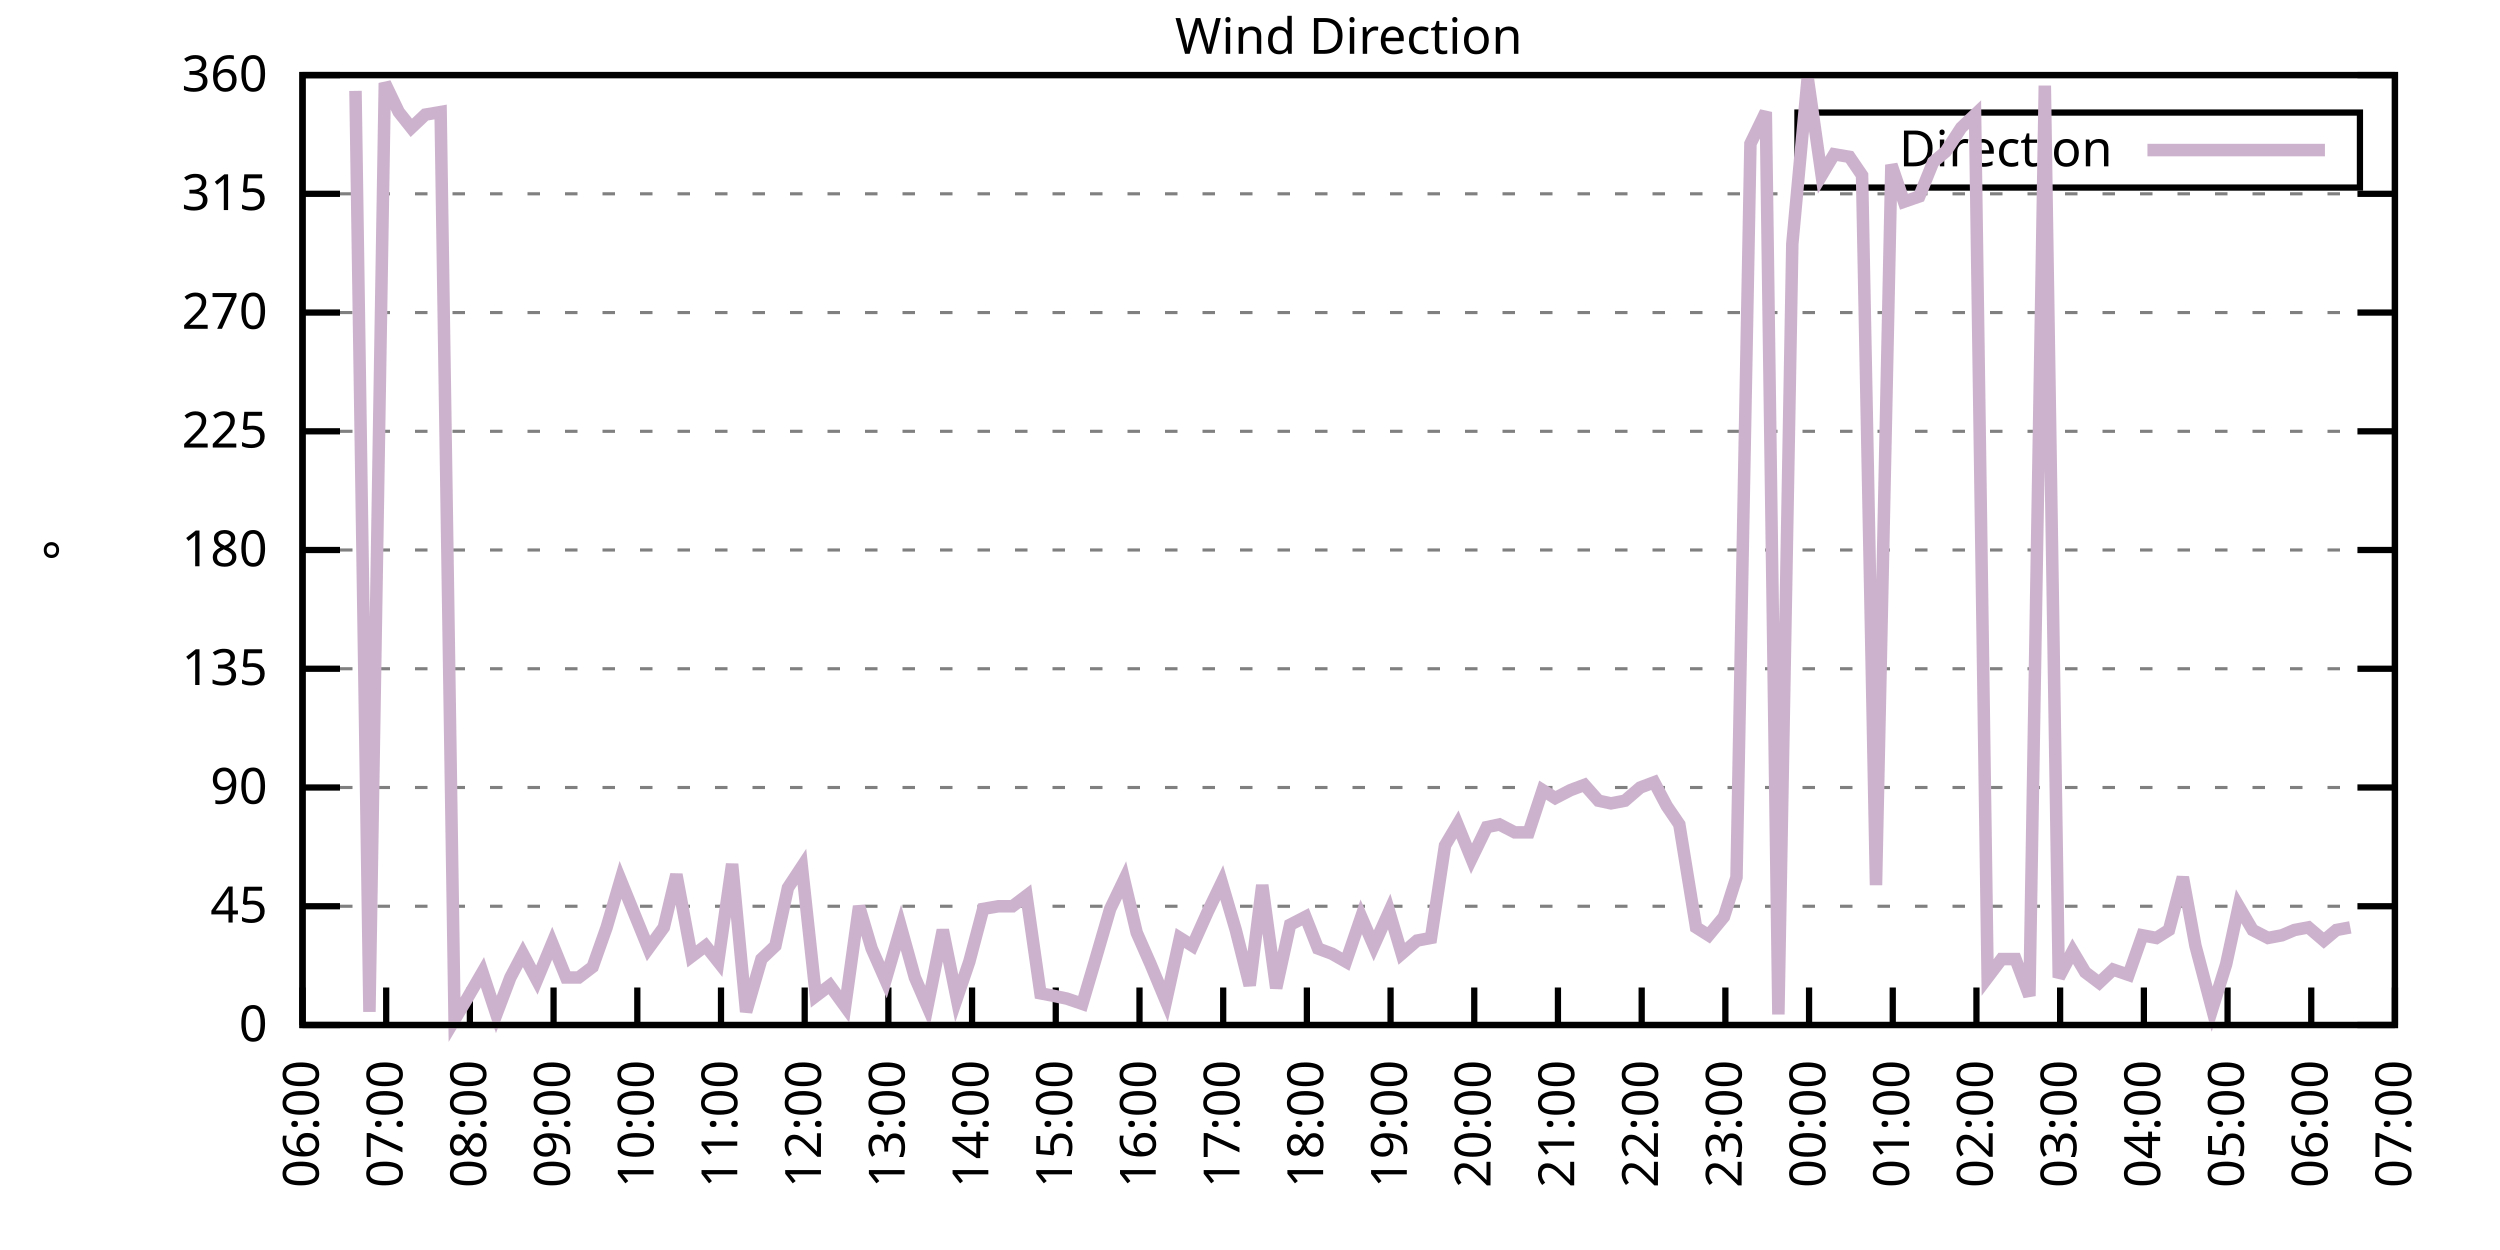
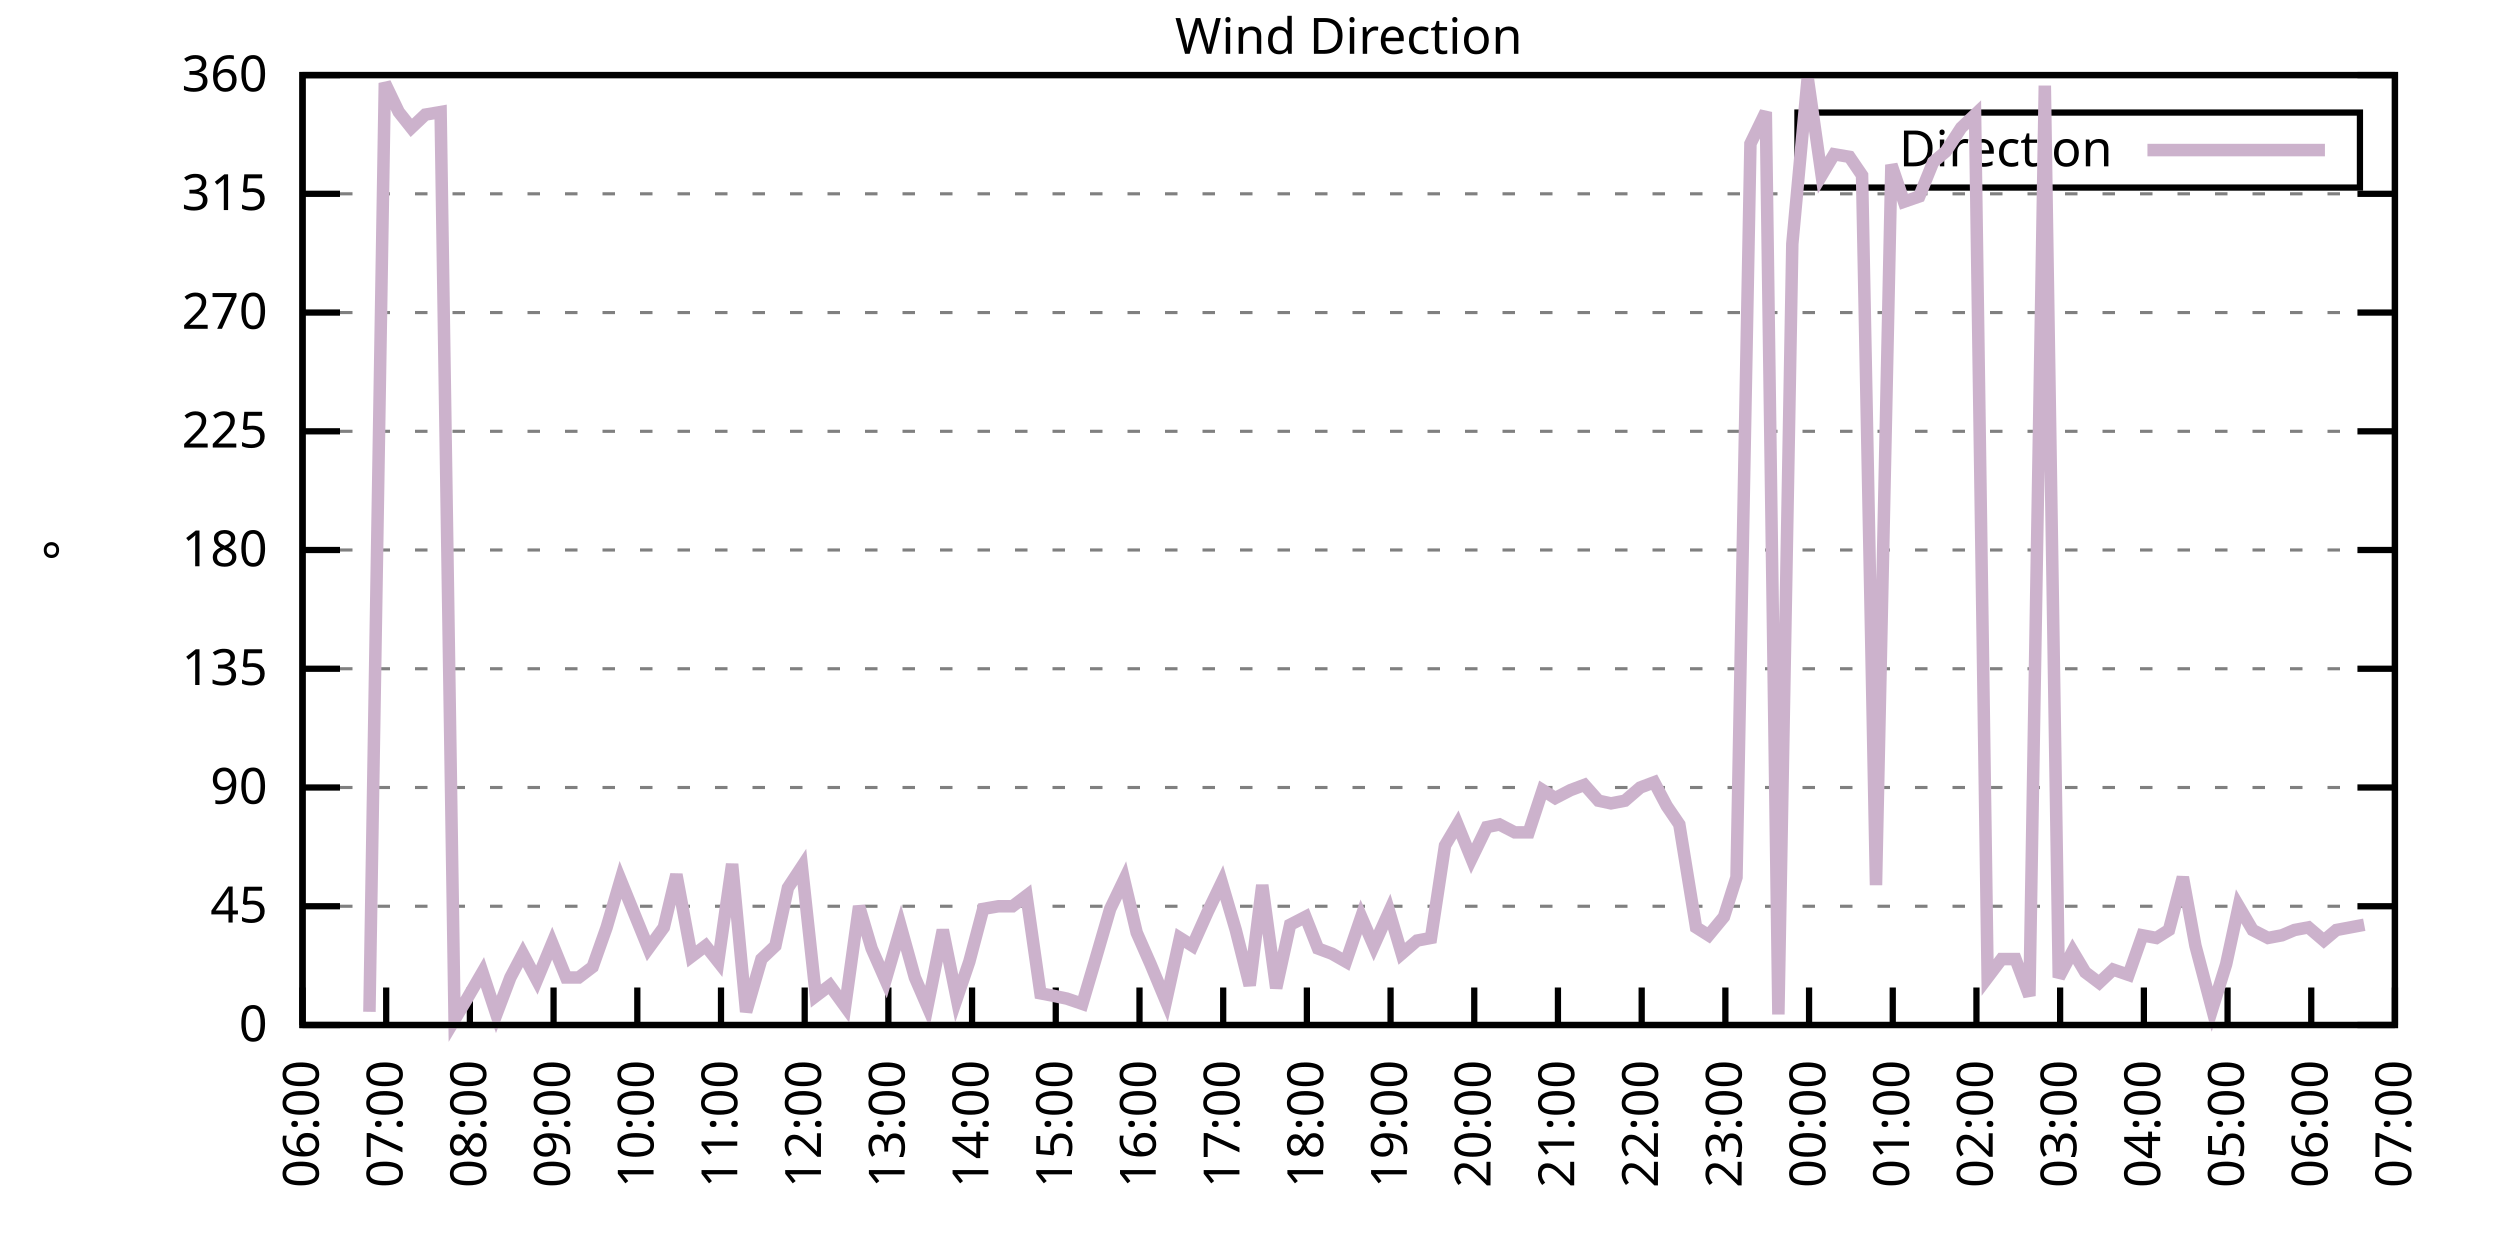
<svg xmlns="http://www.w3.org/2000/svg" xmlns:xlink="http://www.w3.org/1999/xlink" width="400" height="200" viewBox="0 0 400 200">
  <g id="gnuplot_canvas">
    <rect x="0" y="0" width="400" height="200" fill="none" />
    <defs>
      <circle id="gpDot" r="0.5" stroke-width="0.5" stroke="currentColor" />
      <path id="gpPt0" stroke-width="0.333" stroke="currentColor" d="M-1,0 h2 M0,-1 v2" />
      <path id="gpPt1" stroke-width="0.333" stroke="currentColor" d="M-1,-1 L1,1 M1,-1 L-1,1" />
      <path id="gpPt2" stroke-width="0.333" stroke="currentColor" d="M-1,0 L1,0 M0,-1 L0,1 M-1,-1 L1,1 M-1,1 L1,-1" />
      <rect id="gpPt3" stroke-width="0.333" stroke="currentColor" x="-1" y="-1" width="2" height="2" />
      <rect id="gpPt4" stroke-width="0.333" stroke="currentColor" fill="currentColor" x="-1" y="-1" width="2" height="2" />
      <circle id="gpPt5" stroke-width="0.333" stroke="currentColor" cx="0" cy="0" r="1" />
      <use xlink:href="#gpPt5" id="gpPt6" fill="currentColor" stroke="none" />
      <path id="gpPt7" stroke-width="0.333" stroke="currentColor" d="M0,-1.33 L-1.33,0.67 L1.33,0.67 z" />
      <use xlink:href="#gpPt7" id="gpPt8" fill="currentColor" stroke="none" />
      <use xlink:href="#gpPt7" id="gpPt9" stroke="currentColor" transform="rotate(180)" />
      <use xlink:href="#gpPt9" id="gpPt10" fill="currentColor" stroke="none" />
      <use xlink:href="#gpPt3" id="gpPt11" stroke="currentColor" transform="rotate(45)" />
      <use xlink:href="#gpPt11" id="gpPt12" fill="currentColor" stroke="none" />
      <path id="gpPt13" stroke-width="0.333" stroke="currentColor" d="M0,1.330 L1.265,0.411 L0.782,-1.067 L-0.782,-1.076 L-1.265,0.411 z" />
      <use xlink:href="#gpPt13" id="gpPt14" fill="currentColor" stroke="none" />
      <filter id="textbox" filterUnits="objectBoundingBox" x="0" y="0" height="1" width="1">
        <feFlood flood-color="white" flood-opacity="1" result="bgnd" />
        <feComposite in="SourceGraphic" in2="bgnd" operator="atop" />
      </filter>
      <filter id="greybox" filterUnits="objectBoundingBox" x="0" y="0" height="1" width="1">
        <feFlood flood-color="lightgrey" flood-opacity="1" result="grey" />
        <feComposite in="SourceGraphic" in2="grey" operator="atop" />
      </filter>
    </defs>
    <g fill="none" color="white" stroke="currentColor" stroke-width="1.00" stroke-linecap="butt" stroke-linejoin="miter">
</g>
    <g fill="none" color="black" stroke="currentColor" stroke-width="1.00" stroke-linecap="butt" stroke-linejoin="miter">
      <g stroke="none" shape-rendering="crispEdges">
        <polygon fill="rgb(255, 255, 255)" points="48.40,164.00 383.18,164.00 383.18,12.02 48.40,12.02 " />
      </g>
    </g>
    <g fill="none" color="black" stroke="currentColor" stroke-width="1.00" stroke-linecap="butt" stroke-linejoin="miter">
</g>
    <g fill="none" color="black" stroke="black" stroke-width="0.50" stroke-linecap="butt" stroke-linejoin="miter">
</g>
    <g fill="none" color="gray" stroke="currentColor" stroke-width="0.50" stroke-linecap="butt" stroke-linejoin="miter">
      <path stroke="gray" stroke-dasharray="2,4" class="gridline" d="M48.40,164.00 L383.19,164.00  " />
    </g>
    <g fill="none" color="gray" stroke="gray" stroke-width="1.00" stroke-linecap="butt" stroke-linejoin="miter">
</g>
    <g fill="none" color="black" stroke="currentColor" stroke-width="1.00" stroke-linecap="butt" stroke-linejoin="miter">
      <path stroke="black" d="M48.40,164.00 L54.40,164.00 M383.19,164.00 L377.19,164.00  " />
      <g transform="translate(42.80,166.60)" stroke="none" fill="black" font-family="Sans" font-size="8.00" text-anchor="end">
        <text>
          <tspan font-family="Sans"> 0</tspan>
        </text>
      </g>
    </g>
    <g fill="none" color="black" stroke="currentColor" stroke-width="1.00" stroke-linecap="butt" stroke-linejoin="miter">
</g>
    <g fill="none" color="black" stroke="black" stroke-width="0.50" stroke-linecap="butt" stroke-linejoin="miter">
</g>
    <g fill="none" color="gray" stroke="currentColor" stroke-width="0.50" stroke-linecap="butt" stroke-linejoin="miter">
      <path stroke="gray" stroke-dasharray="2,4" class="gridline" d="M48.40,145.00 L383.19,145.00  " />
    </g>
    <g fill="none" color="gray" stroke="gray" stroke-width="1.00" stroke-linecap="butt" stroke-linejoin="miter">
</g>
    <g fill="none" color="black" stroke="currentColor" stroke-width="1.00" stroke-linecap="butt" stroke-linejoin="miter">
      <path stroke="black" d="M48.40,145.00 L54.40,145.00 M383.19,145.00 L377.19,145.00  " />
      <g transform="translate(42.80,147.60)" stroke="none" fill="black" font-family="Sans" font-size="8.00" text-anchor="end">
        <text>
          <tspan font-family="Sans"> 45</tspan>
        </text>
      </g>
    </g>
    <g fill="none" color="black" stroke="currentColor" stroke-width="1.00" stroke-linecap="butt" stroke-linejoin="miter">
</g>
    <g fill="none" color="black" stroke="black" stroke-width="0.50" stroke-linecap="butt" stroke-linejoin="miter">
</g>
    <g fill="none" color="gray" stroke="currentColor" stroke-width="0.50" stroke-linecap="butt" stroke-linejoin="miter">
      <path stroke="gray" stroke-dasharray="2,4" class="gridline" d="M48.40,126.00 L383.19,126.00  " />
    </g>
    <g fill="none" color="gray" stroke="gray" stroke-width="1.00" stroke-linecap="butt" stroke-linejoin="miter">
</g>
    <g fill="none" color="black" stroke="currentColor" stroke-width="1.00" stroke-linecap="butt" stroke-linejoin="miter">
      <path stroke="black" d="M48.40,126.00 L54.40,126.00 M383.19,126.00 L377.19,126.00  " />
      <g transform="translate(42.80,128.60)" stroke="none" fill="black" font-family="Sans" font-size="8.00" text-anchor="end">
        <text>
          <tspan font-family="Sans"> 90</tspan>
        </text>
      </g>
    </g>
    <g fill="none" color="black" stroke="currentColor" stroke-width="1.00" stroke-linecap="butt" stroke-linejoin="miter">
</g>
    <g fill="none" color="black" stroke="black" stroke-width="0.50" stroke-linecap="butt" stroke-linejoin="miter">
</g>
    <g fill="none" color="gray" stroke="currentColor" stroke-width="0.50" stroke-linecap="butt" stroke-linejoin="miter">
      <path stroke="gray" stroke-dasharray="2,4" class="gridline" d="M48.40,107.00 L383.19,107.00  " />
    </g>
    <g fill="none" color="gray" stroke="gray" stroke-width="1.00" stroke-linecap="butt" stroke-linejoin="miter">
</g>
    <g fill="none" color="black" stroke="currentColor" stroke-width="1.00" stroke-linecap="butt" stroke-linejoin="miter">
      <path stroke="black" d="M48.40,107.00 L54.40,107.00 M383.19,107.00 L377.19,107.00  " />
      <g transform="translate(42.80,109.60)" stroke="none" fill="black" font-family="Sans" font-size="8.00" text-anchor="end">
        <text>
          <tspan font-family="Sans"> 135</tspan>
        </text>
      </g>
    </g>
    <g fill="none" color="black" stroke="currentColor" stroke-width="1.00" stroke-linecap="butt" stroke-linejoin="miter">
</g>
    <g fill="none" color="black" stroke="black" stroke-width="0.50" stroke-linecap="butt" stroke-linejoin="miter">
</g>
    <g fill="none" color="gray" stroke="currentColor" stroke-width="0.50" stroke-linecap="butt" stroke-linejoin="miter">
      <path stroke="gray" stroke-dasharray="2,4" class="gridline" d="M48.40,88.00 L383.19,88.00  " />
    </g>
    <g fill="none" color="gray" stroke="gray" stroke-width="1.00" stroke-linecap="butt" stroke-linejoin="miter">
</g>
    <g fill="none" color="black" stroke="currentColor" stroke-width="1.00" stroke-linecap="butt" stroke-linejoin="miter">
      <path stroke="black" d="M48.40,88.00 L54.40,88.00 M383.19,88.00 L377.19,88.00  " />
      <g transform="translate(42.80,90.60)" stroke="none" fill="black" font-family="Sans" font-size="8.00" text-anchor="end">
        <text>
          <tspan font-family="Sans"> 180</tspan>
        </text>
      </g>
    </g>
    <g fill="none" color="black" stroke="currentColor" stroke-width="1.00" stroke-linecap="butt" stroke-linejoin="miter">
</g>
    <g fill="none" color="black" stroke="black" stroke-width="0.50" stroke-linecap="butt" stroke-linejoin="miter">
</g>
    <g fill="none" color="gray" stroke="currentColor" stroke-width="0.50" stroke-linecap="butt" stroke-linejoin="miter">
      <path stroke="gray" stroke-dasharray="2,4" class="gridline" d="M48.40,69.01 L383.19,69.01  " />
    </g>
    <g fill="none" color="gray" stroke="gray" stroke-width="1.00" stroke-linecap="butt" stroke-linejoin="miter">
</g>
    <g fill="none" color="black" stroke="currentColor" stroke-width="1.00" stroke-linecap="butt" stroke-linejoin="miter">
      <path stroke="black" d="M48.40,69.01 L54.40,69.01 M383.19,69.01 L377.19,69.01  " />
      <g transform="translate(42.80,71.61)" stroke="none" fill="black" font-family="Sans" font-size="8.00" text-anchor="end">
        <text>
          <tspan font-family="Sans"> 225</tspan>
        </text>
      </g>
    </g>
    <g fill="none" color="black" stroke="currentColor" stroke-width="1.00" stroke-linecap="butt" stroke-linejoin="miter">
</g>
    <g fill="none" color="black" stroke="black" stroke-width="0.50" stroke-linecap="butt" stroke-linejoin="miter">
</g>
    <g fill="none" color="gray" stroke="currentColor" stroke-width="0.50" stroke-linecap="butt" stroke-linejoin="miter">
      <path stroke="gray" stroke-dasharray="2,4" class="gridline" d="M48.40,50.01 L383.19,50.01  " />
    </g>
    <g fill="none" color="gray" stroke="gray" stroke-width="1.00" stroke-linecap="butt" stroke-linejoin="miter">
</g>
    <g fill="none" color="black" stroke="currentColor" stroke-width="1.00" stroke-linecap="butt" stroke-linejoin="miter">
      <path stroke="black" d="M48.40,50.01 L54.40,50.01 M383.19,50.01 L377.19,50.01  " />
      <g transform="translate(42.80,52.61)" stroke="none" fill="black" font-family="Sans" font-size="8.00" text-anchor="end">
        <text>
          <tspan font-family="Sans"> 270</tspan>
        </text>
      </g>
    </g>
    <g fill="none" color="black" stroke="currentColor" stroke-width="1.00" stroke-linecap="butt" stroke-linejoin="miter">
</g>
    <g fill="none" color="black" stroke="black" stroke-width="0.50" stroke-linecap="butt" stroke-linejoin="miter">
</g>
    <g fill="none" color="gray" stroke="currentColor" stroke-width="0.50" stroke-linecap="butt" stroke-linejoin="miter">
      <path stroke="gray" stroke-dasharray="2,4" class="gridline" d="M48.40,31.01 L383.19,31.01  " />
    </g>
    <g fill="none" color="gray" stroke="gray" stroke-width="1.00" stroke-linecap="butt" stroke-linejoin="miter">
</g>
    <g fill="none" color="black" stroke="currentColor" stroke-width="1.00" stroke-linecap="butt" stroke-linejoin="miter">
      <path stroke="black" d="M48.40,31.01 L54.40,31.01 M383.19,31.01 L377.19,31.01  " />
      <g transform="translate(42.80,33.61)" stroke="none" fill="black" font-family="Sans" font-size="8.00" text-anchor="end">
        <text>
          <tspan font-family="Sans"> 315</tspan>
        </text>
      </g>
    </g>
    <g fill="none" color="black" stroke="currentColor" stroke-width="1.00" stroke-linecap="butt" stroke-linejoin="miter">
</g>
    <g fill="none" color="black" stroke="black" stroke-width="0.50" stroke-linecap="butt" stroke-linejoin="miter">
</g>
    <g fill="none" color="gray" stroke="currentColor" stroke-width="0.50" stroke-linecap="butt" stroke-linejoin="miter">
      <path stroke="gray" stroke-dasharray="2,4" class="gridline" d="M48.40,12.01 L383.19,12.01  " />
    </g>
    <g fill="none" color="gray" stroke="gray" stroke-width="1.00" stroke-linecap="butt" stroke-linejoin="miter">
</g>
    <g fill="none" color="black" stroke="currentColor" stroke-width="1.00" stroke-linecap="butt" stroke-linejoin="miter">
      <path stroke="black" d="M48.40,12.01 L54.40,12.01 M383.19,12.01 L377.19,12.01  " />
      <g transform="translate(42.80,14.61)" stroke="none" fill="black" font-family="Sans" font-size="8.00" text-anchor="end">
        <text>
          <tspan font-family="Sans"> 360</tspan>
        </text>
      </g>
    </g>
    <g fill="none" color="black" stroke="currentColor" stroke-width="1.00" stroke-linecap="butt" stroke-linejoin="miter">
      <path stroke="black" d="M48.40,164.00 L48.40,158.00  " />
      <g transform="translate(51.00,169.60) rotate(270.00)" stroke="none" fill="black" font-family="Sans" font-size="8.00" text-anchor="end">
        <text>
          <tspan font-family="Sans">06:00</tspan>
        </text>
      </g>
    </g>
    <g fill="none" color="black" stroke="currentColor" stroke-width="1.00" stroke-linecap="butt" stroke-linejoin="miter">
      <path stroke="black" d="M61.79,164.00 L61.79,158.00  " />
      <g transform="translate(64.39,169.60) rotate(270.00)" stroke="none" fill="black" font-family="Sans" font-size="8.00" text-anchor="end">
        <text>
          <tspan font-family="Sans">07:00</tspan>
        </text>
      </g>
    </g>
    <g fill="none" color="black" stroke="currentColor" stroke-width="1.00" stroke-linecap="butt" stroke-linejoin="miter">
      <path stroke="black" d="M75.18,164.00 L75.18,158.00  " />
      <g transform="translate(77.78,169.60) rotate(270.00)" stroke="none" fill="black" font-family="Sans" font-size="8.00" text-anchor="end">
        <text>
          <tspan font-family="Sans">08:00</tspan>
        </text>
      </g>
    </g>
    <g fill="none" color="black" stroke="currentColor" stroke-width="1.00" stroke-linecap="butt" stroke-linejoin="miter">
      <path stroke="black" d="M88.57,164.00 L88.57,158.00  " />
      <g transform="translate(91.17,169.60) rotate(270.00)" stroke="none" fill="black" font-family="Sans" font-size="8.00" text-anchor="end">
        <text>
          <tspan font-family="Sans">09:00</tspan>
        </text>
      </g>
    </g>
    <g fill="none" color="black" stroke="currentColor" stroke-width="1.00" stroke-linecap="butt" stroke-linejoin="miter">
      <path stroke="black" d="M101.97,164.00 L101.97,158.00  " />
      <g transform="translate(104.57,169.60) rotate(270.00)" stroke="none" fill="black" font-family="Sans" font-size="8.00" text-anchor="end">
        <text>
          <tspan font-family="Sans">10:00</tspan>
        </text>
      </g>
    </g>
    <g fill="none" color="black" stroke="currentColor" stroke-width="1.00" stroke-linecap="butt" stroke-linejoin="miter">
      <path stroke="black" d="M115.36,164.00 L115.36,158.00  " />
      <g transform="translate(117.96,169.60) rotate(270.00)" stroke="none" fill="black" font-family="Sans" font-size="8.00" text-anchor="end">
        <text>
          <tspan font-family="Sans">11:00</tspan>
        </text>
      </g>
    </g>
    <g fill="none" color="black" stroke="currentColor" stroke-width="1.00" stroke-linecap="butt" stroke-linejoin="miter">
      <path stroke="black" d="M128.75,164.00 L128.75,158.00  " />
      <g transform="translate(131.35,169.60) rotate(270.00)" stroke="none" fill="black" font-family="Sans" font-size="8.00" text-anchor="end">
        <text>
          <tspan font-family="Sans">12:00</tspan>
        </text>
      </g>
    </g>
    <g fill="none" color="black" stroke="currentColor" stroke-width="1.00" stroke-linecap="butt" stroke-linejoin="miter">
      <path stroke="black" d="M142.14,164.00 L142.14,158.00  " />
      <g transform="translate(144.74,169.60) rotate(270.00)" stroke="none" fill="black" font-family="Sans" font-size="8.00" text-anchor="end">
        <text>
          <tspan font-family="Sans">13:00</tspan>
        </text>
      </g>
    </g>
    <g fill="none" color="black" stroke="currentColor" stroke-width="1.00" stroke-linecap="butt" stroke-linejoin="miter">
      <path stroke="black" d="M155.53,164.00 L155.53,158.00  " />
      <g transform="translate(158.13,169.60) rotate(270.00)" stroke="none" fill="black" font-family="Sans" font-size="8.00" text-anchor="end">
        <text>
          <tspan font-family="Sans">14:00</tspan>
        </text>
      </g>
    </g>
    <g fill="none" color="black" stroke="currentColor" stroke-width="1.00" stroke-linecap="butt" stroke-linejoin="miter">
      <path stroke="black" d="M168.92,164.00 L168.92,158.00  " />
      <g transform="translate(171.52,169.60) rotate(270.00)" stroke="none" fill="black" font-family="Sans" font-size="8.00" text-anchor="end">
        <text>
          <tspan font-family="Sans">15:00</tspan>
        </text>
      </g>
    </g>
    <g fill="none" color="black" stroke="currentColor" stroke-width="1.00" stroke-linecap="butt" stroke-linejoin="miter">
      <path stroke="black" d="M182.32,164.00 L182.32,158.00  " />
      <g transform="translate(184.92,169.60) rotate(270.00)" stroke="none" fill="black" font-family="Sans" font-size="8.00" text-anchor="end">
        <text>
          <tspan font-family="Sans">16:00</tspan>
        </text>
      </g>
    </g>
    <g fill="none" color="black" stroke="currentColor" stroke-width="1.00" stroke-linecap="butt" stroke-linejoin="miter">
      <path stroke="black" d="M195.71,164.00 L195.71,158.00  " />
      <g transform="translate(198.31,169.60) rotate(270.00)" stroke="none" fill="black" font-family="Sans" font-size="8.00" text-anchor="end">
        <text>
          <tspan font-family="Sans">17:00</tspan>
        </text>
      </g>
    </g>
    <g fill="none" color="black" stroke="currentColor" stroke-width="1.00" stroke-linecap="butt" stroke-linejoin="miter">
      <path stroke="black" d="M209.10,164.00 L209.10,158.00  " />
      <g transform="translate(211.70,169.60) rotate(270.00)" stroke="none" fill="black" font-family="Sans" font-size="8.00" text-anchor="end">
        <text>
          <tspan font-family="Sans">18:00</tspan>
        </text>
      </g>
    </g>
    <g fill="none" color="black" stroke="currentColor" stroke-width="1.00" stroke-linecap="butt" stroke-linejoin="miter">
      <path stroke="black" d="M222.49,164.00 L222.49,158.00  " />
      <g transform="translate(225.09,169.60) rotate(270.00)" stroke="none" fill="black" font-family="Sans" font-size="8.00" text-anchor="end">
        <text>
          <tspan font-family="Sans">19:00</tspan>
        </text>
      </g>
    </g>
    <g fill="none" color="black" stroke="currentColor" stroke-width="1.00" stroke-linecap="butt" stroke-linejoin="miter">
      <path stroke="black" d="M235.88,164.00 L235.88,158.00  " />
      <g transform="translate(238.48,169.60) rotate(270.00)" stroke="none" fill="black" font-family="Sans" font-size="8.00" text-anchor="end">
        <text>
          <tspan font-family="Sans">20:00</tspan>
        </text>
      </g>
    </g>
    <g fill="none" color="black" stroke="currentColor" stroke-width="1.00" stroke-linecap="butt" stroke-linejoin="miter">
      <path stroke="black" d="M249.27,164.00 L249.27,158.00  " />
      <g transform="translate(251.87,169.60) rotate(270.00)" stroke="none" fill="black" font-family="Sans" font-size="8.00" text-anchor="end">
        <text>
          <tspan font-family="Sans">21:00</tspan>
        </text>
      </g>
    </g>
    <g fill="none" color="black" stroke="currentColor" stroke-width="1.00" stroke-linecap="butt" stroke-linejoin="miter">
      <path stroke="black" d="M262.67,164.00 L262.67,158.00  " />
      <g transform="translate(265.27,169.60) rotate(270.00)" stroke="none" fill="black" font-family="Sans" font-size="8.00" text-anchor="end">
        <text>
          <tspan font-family="Sans">22:00</tspan>
        </text>
      </g>
    </g>
    <g fill="none" color="black" stroke="currentColor" stroke-width="1.00" stroke-linecap="butt" stroke-linejoin="miter">
      <path stroke="black" d="M276.06,164.00 L276.06,158.00  " />
      <g transform="translate(278.66,169.60) rotate(270.00)" stroke="none" fill="black" font-family="Sans" font-size="8.00" text-anchor="end">
        <text>
          <tspan font-family="Sans">23:00</tspan>
        </text>
      </g>
    </g>
    <g fill="none" color="black" stroke="currentColor" stroke-width="1.00" stroke-linecap="butt" stroke-linejoin="miter">
      <path stroke="black" d="M289.45,164.00 L289.45,158.00  " />
      <g transform="translate(292.05,169.60) rotate(270.00)" stroke="none" fill="black" font-family="Sans" font-size="8.00" text-anchor="end">
        <text>
          <tspan font-family="Sans">00:00</tspan>
        </text>
      </g>
    </g>
    <g fill="none" color="black" stroke="currentColor" stroke-width="1.00" stroke-linecap="butt" stroke-linejoin="miter">
      <path stroke="black" d="M302.84,164.00 L302.84,158.00  " />
      <g transform="translate(305.44,169.60) rotate(270.00)" stroke="none" fill="black" font-family="Sans" font-size="8.00" text-anchor="end">
        <text>
          <tspan font-family="Sans">01:00</tspan>
        </text>
      </g>
    </g>
    <g fill="none" color="black" stroke="currentColor" stroke-width="1.00" stroke-linecap="butt" stroke-linejoin="miter">
      <path stroke="black" d="M316.23,164.00 L316.23,158.00  " />
      <g transform="translate(318.83,169.60) rotate(270.00)" stroke="none" fill="black" font-family="Sans" font-size="8.00" text-anchor="end">
        <text>
          <tspan font-family="Sans">02:00</tspan>
        </text>
      </g>
    </g>
    <g fill="none" color="black" stroke="currentColor" stroke-width="1.00" stroke-linecap="butt" stroke-linejoin="miter">
      <path stroke="black" d="M329.62,164.00 L329.62,158.00  " />
      <g transform="translate(332.22,169.60) rotate(270.00)" stroke="none" fill="black" font-family="Sans" font-size="8.00" text-anchor="end">
        <text>
          <tspan font-family="Sans">03:00</tspan>
        </text>
      </g>
    </g>
    <g fill="none" color="black" stroke="currentColor" stroke-width="1.00" stroke-linecap="butt" stroke-linejoin="miter">
      <path stroke="black" d="M343.02,164.00 L343.02,158.00  " />
      <g transform="translate(345.62,169.60) rotate(270.00)" stroke="none" fill="black" font-family="Sans" font-size="8.00" text-anchor="end">
        <text>
          <tspan font-family="Sans">04:00</tspan>
        </text>
      </g>
    </g>
    <g fill="none" color="black" stroke="currentColor" stroke-width="1.00" stroke-linecap="butt" stroke-linejoin="miter">
      <path stroke="black" d="M356.41,164.00 L356.41,158.00  " />
      <g transform="translate(359.01,169.60) rotate(270.00)" stroke="none" fill="black" font-family="Sans" font-size="8.00" text-anchor="end">
        <text>
          <tspan font-family="Sans">05:00</tspan>
        </text>
      </g>
    </g>
    <g fill="none" color="black" stroke="currentColor" stroke-width="1.00" stroke-linecap="butt" stroke-linejoin="miter">
      <path stroke="black" d="M369.80,164.00 L369.80,158.00  " />
      <g transform="translate(372.40,169.60) rotate(270.00)" stroke="none" fill="black" font-family="Sans" font-size="8.00" text-anchor="end">
        <text>
          <tspan font-family="Sans">06:00</tspan>
        </text>
      </g>
    </g>
    <g fill="none" color="black" stroke="currentColor" stroke-width="1.00" stroke-linecap="butt" stroke-linejoin="miter">
      <path stroke="black" d="M383.19,164.00 L383.19,158.00  " />
      <g transform="translate(385.79,169.60) rotate(270.00)" stroke="none" fill="black" font-family="Sans" font-size="8.00" text-anchor="end">
        <text>
          <tspan font-family="Sans">07:00</tspan>
        </text>
      </g>
    </g>
    <g fill="none" color="black" stroke="currentColor" stroke-width="1.00" stroke-linecap="butt" stroke-linejoin="miter">
</g>
    <g fill="none" color="black" stroke="currentColor" stroke-width="1.00" stroke-linecap="butt" stroke-linejoin="miter">
      <path stroke="black" d="M48.40,12.01 L48.40,164.00 L383.19,164.00 L383.19,12.01 L48.40,12.01 Z  " />
    </g>
    <g fill="none" color="black" stroke="currentColor" stroke-width="1.00" stroke-linecap="butt" stroke-linejoin="miter">
</g>
    <g fill="none" color="black" stroke="currentColor" stroke-width="1.00" stroke-linecap="butt" stroke-linejoin="miter">
      <path stroke="black" d="M287.59,30.01 L287.59,18.01 L377.59,18.01 L377.59,30.01 L287.59,30.01 Z  " />
    </g>
    <g id="Wind_direction_plot_1">
      <g fill="none" color="white" stroke="black" stroke-width="2.00" stroke-linecap="butt" stroke-linejoin="miter">
</g>
      <g fill="none" color="black" stroke="currentColor" stroke-width="2.00" stroke-linecap="butt" stroke-linejoin="miter">
        <g transform="translate(337.99,26.61)" stroke="none" fill="black" font-family="Sans" font-size="8.00" text-anchor="end">
          <text>
            <tspan font-family="Sans">Direction</tspan>
          </text>
        </g>
      </g>
      <g fill="none" color="black" stroke="currentColor" stroke-width="2.00" stroke-linecap="butt" stroke-linejoin="miter">
-         <path stroke="rgb(204, 178, 204)" d="M343.59,24.01 L371.99,24.01 M56.88,14.54 L59.11,161.89 L61.57,13.28 L63.80,17.92 L65.81,20.45 L68.04,18.34   L70.50,17.92 L72.73,163.16 L74.74,159.78 L77.19,155.56 L79.42,162.31 L81.66,156.40 L83.66,152.60 L85.90,156.82   L88.35,150.91 L90.58,156.40 L92.59,156.40 L94.82,154.71 L97.06,148.38 L99.29,140.78 L101.52,146.27 L103.75,151.76   L106.21,148.38 L108.22,139.93 L110.67,153.02 L112.90,151.33 L114.91,153.87 L117.14,138.25 L119.38,161.89 L121.83,153.45   L124.06,151.33 L126.07,142.05 L128.30,138.67 L130.54,159.36 L132.77,157.67 L135.22,161.04 L137.45,145.00 L139.46,151.76   L141.69,156.82 L144.15,148.38 L146.38,156.40 L148.39,161.04 L150.85,148.80 L153.08,159.78 L155.09,153.87 L157.32,145.42   L159.77,145.00 L162.01,145.00 L164.24,143.31 L166.47,158.93 L168.70,159.36 L170.71,159.78 L173.17,160.62 L175.17,153.87   L177.63,145.42 L179.86,140.78 L181.87,149.22 L184.10,154.29 L186.56,160.20 L188.79,150.07 L190.80,151.33 L193.25,145.85   L195.48,141.20 L197.72,148.80 L199.95,157.67 L201.96,141.62 L204.19,158.09 L206.42,147.96 L208.88,146.69 L210.88,151.76   L213.12,152.60 L215.35,153.87 L217.80,146.69 L219.81,151.33 L222.27,145.85 L224.28,152.60 L226.73,150.49 L228.96,150.07   L231.20,135.29 L233.20,131.91 L235.44,137.40 L237.89,132.34 L239.90,131.91 L242.36,133.18 L244.59,133.18 L246.82,126.42   L248.83,127.69 L251.28,126.42 L253.51,125.58 L255.75,128.11 L257.76,128.54 L259.99,128.11 L262.44,126.00 L264.67,125.16   L266.68,128.96 L268.69,131.91 L271.37,148.38 L273.38,149.65 L275.83,146.69 L277.84,140.36 L280.07,22.99 L282.53,17.92   L284.54,162.31 L286.77,39.03 L289.23,12.43 L291.46,28.05 L293.47,24.68 L295.92,25.10 L297.93,28.05 L300.16,141.62   L302.62,26.36 L304.63,32.28 L307.08,31.43 L309.31,25.94 L311.32,24.25 L313.78,20.45 L316.01,18.34 L318.02,156.40   L320.25,153.45 L322.48,153.45 L324.71,159.36 L327.17,13.70 L329.40,156.40 L331.63,152.18 L333.64,155.56 L335.87,157.24   L338.10,155.13 L340.56,155.98 L342.79,149.65 L345.02,150.07 L347.03,148.80 L349.26,140.36 L351.27,151.33 L353.95,161.47   L356.18,154.29 L358.19,145.00 L360.42,148.80 L362.88,150.07 L365.11,149.65 L367.12,148.80 L369.35,148.38 L371.81,150.49   L373.82,148.80 L376.05,148.38  " />
+         <path stroke="rgb(204, 178, 204)" d="M343.59,24.01 L371.99,24.01 M59.11,161.89 L61.57,13.28 L63.80,17.92 L65.81,20.45 L68.04,18.34 L70.50,17.92   L72.73,163.16 L74.74,159.78 L77.19,155.56 L79.42,162.31 L81.66,156.40 L83.66,152.60 L85.90,156.82 L88.35,150.91   L90.58,156.40 L92.59,156.40 L94.82,154.71 L97.06,148.38 L99.29,140.78 L101.52,146.27 L103.75,151.76 L106.21,148.38   L108.22,139.93 L110.67,153.02 L112.90,151.33 L114.91,153.87 L117.14,138.25 L119.38,161.89 L121.83,153.45 L124.06,151.33   L126.07,142.05 L128.30,138.67 L130.54,159.36 L132.77,157.67 L135.22,161.04 L137.45,145.00 L139.46,151.76 L141.69,156.82   L144.15,148.38 L146.38,156.40 L148.39,161.04 L150.85,148.80 L153.08,159.78 L155.09,153.87 L157.32,145.42 L159.77,145.00   L162.01,145.00 L164.24,143.31 L166.47,158.93 L168.70,159.36 L170.71,159.78 L173.17,160.62 L175.17,153.87 L177.63,145.42   L179.86,140.78 L181.87,149.22 L184.10,154.29 L186.56,160.20 L188.79,150.07 L190.80,151.33 L193.25,145.85 L195.48,141.20   L197.72,148.80 L199.95,157.67 L201.96,141.62 L204.19,158.09 L206.42,147.96 L208.88,146.69 L210.88,151.76 L213.12,152.60   L215.35,153.87 L217.80,146.69 L219.81,151.33 L222.27,145.85 L224.28,152.60 L226.73,150.49 L228.96,150.07 L231.20,135.29   L233.20,131.91 L235.44,137.40 L237.89,132.34 L239.90,131.91 L242.36,133.18 L244.59,133.18 L246.82,126.42 L248.83,127.69   L251.28,126.42 L253.51,125.58 L255.75,128.11 L257.76,128.54 L259.99,128.11 L262.44,126.00 L264.67,125.16 L266.68,128.96   L268.69,131.91 L271.37,148.38 L273.38,149.65 L275.83,146.69 L277.84,140.36 L280.07,22.99 L282.53,17.92 L284.54,162.31   L286.77,39.03 L289.23,12.43 L291.46,28.05 L293.47,24.68 L295.92,25.10 L297.93,28.05 L300.16,141.62 L302.62,26.36   L304.63,32.28 L307.08,31.43 L309.31,25.94 L311.32,24.25 L313.78,20.45 L316.01,18.34 L318.02,156.40 L320.25,153.45   L322.48,153.45 L324.71,159.36 L327.17,13.70 L329.40,156.40 L331.63,152.18 L333.64,155.56 L335.87,157.24 L338.10,155.13   L340.56,155.98 L342.79,149.65 L345.02,150.07 L347.03,148.80 L349.26,140.36 L351.27,151.33 L353.95,161.47 L356.18,154.29   L358.19,145.00 L360.42,148.80 L362.88,150.07 L365.11,149.65 L367.12,148.80 L369.35,148.38 L371.81,150.49 L373.82,148.80   L376.05,148.38 L378.28,147.96  " />
      </g>
    </g>
    <g fill="none" color="black" stroke="currentColor" stroke-width="2.00" stroke-linecap="butt" stroke-linejoin="miter">
</g>
    <g fill="none" color="black" stroke="black" stroke-width="1.00" stroke-linecap="butt" stroke-linejoin="miter">
</g>
    <g fill="none" color="black" stroke="currentColor" stroke-width="1.00" stroke-linecap="butt" stroke-linejoin="miter">
      <path stroke="black" d="M48.40,12.01 L48.40,164.00 L383.19,164.00 L383.19,12.01 L48.40,12.01 Z  " />
      <g transform="translate(12.80,88.01) rotate(270.00)" stroke="none" fill="black" font-family="Sans" font-size="8.00" text-anchor="middle">
        <text>
          <tspan font-family="Sans">°</tspan>
        </text>
      </g>
    </g>
    <g fill="none" color="black" stroke="currentColor" stroke-width="1.00" stroke-linecap="butt" stroke-linejoin="miter">
</g>
    <g fill="none" color="black" stroke="currentColor" stroke-width="1.00" stroke-linecap="butt" stroke-linejoin="miter">
      <g transform="translate(215.79,8.61)" stroke="none" fill="black" font-family="Sans" font-size="8.00" text-anchor="middle">
        <text>
          <tspan font-family="Sans">Wind Direction</tspan>
        </text>
      </g>
    </g>
    <g fill="none" color="black" stroke="currentColor" stroke-width="1.00" stroke-linecap="butt" stroke-linejoin="miter">
</g>
  </g>
</svg>
